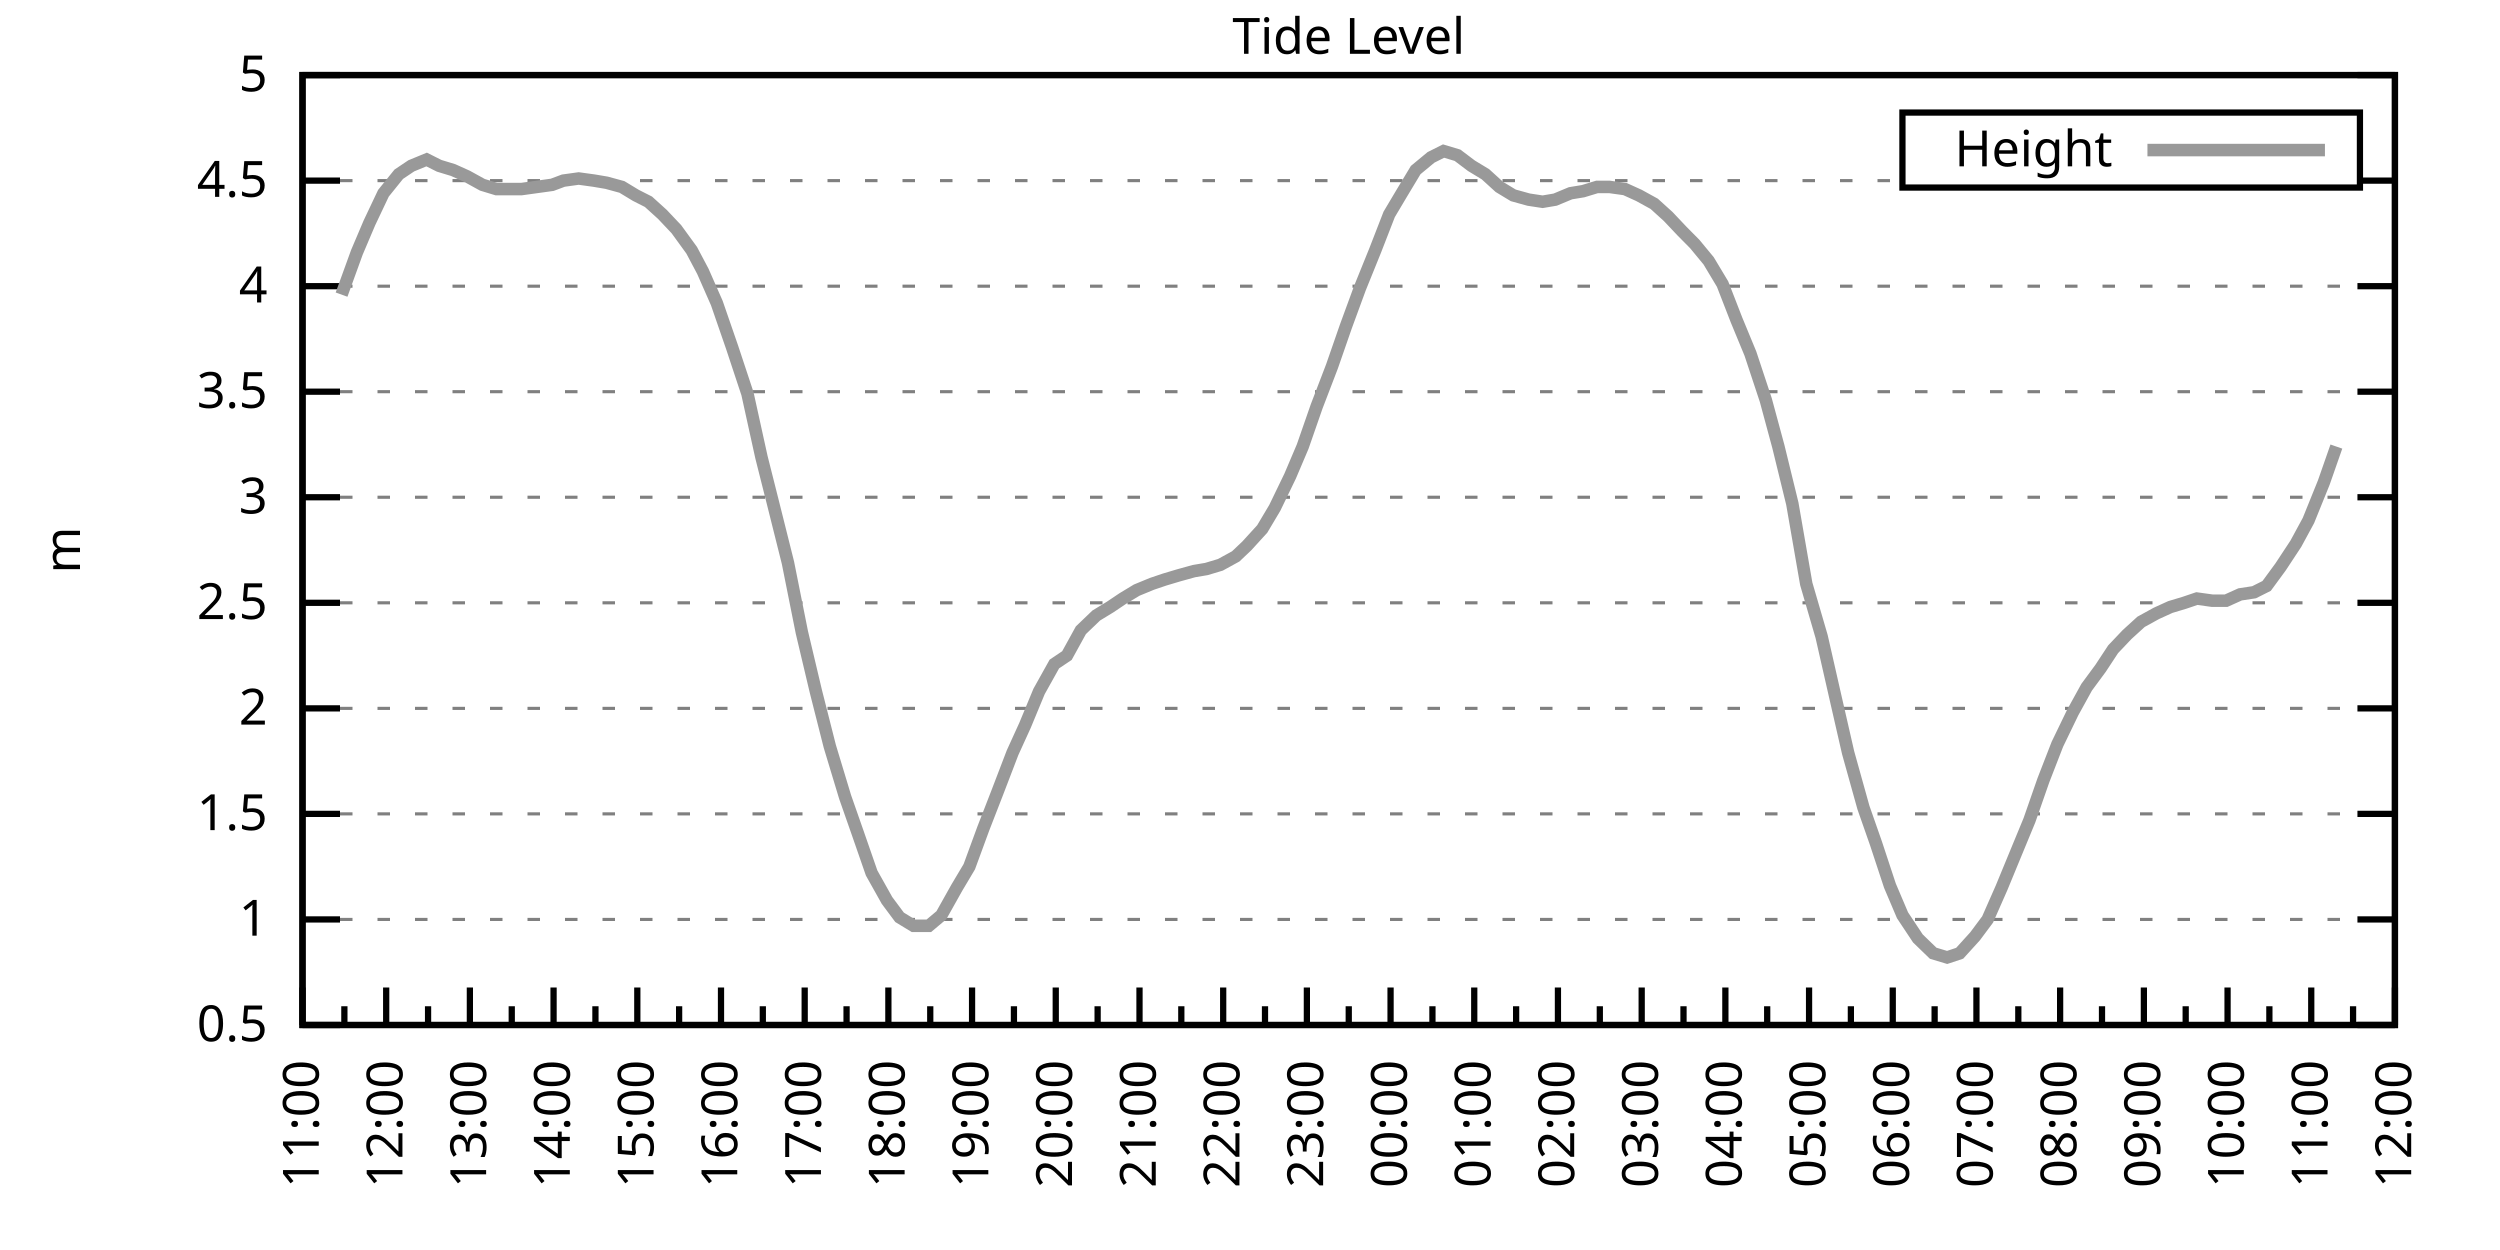
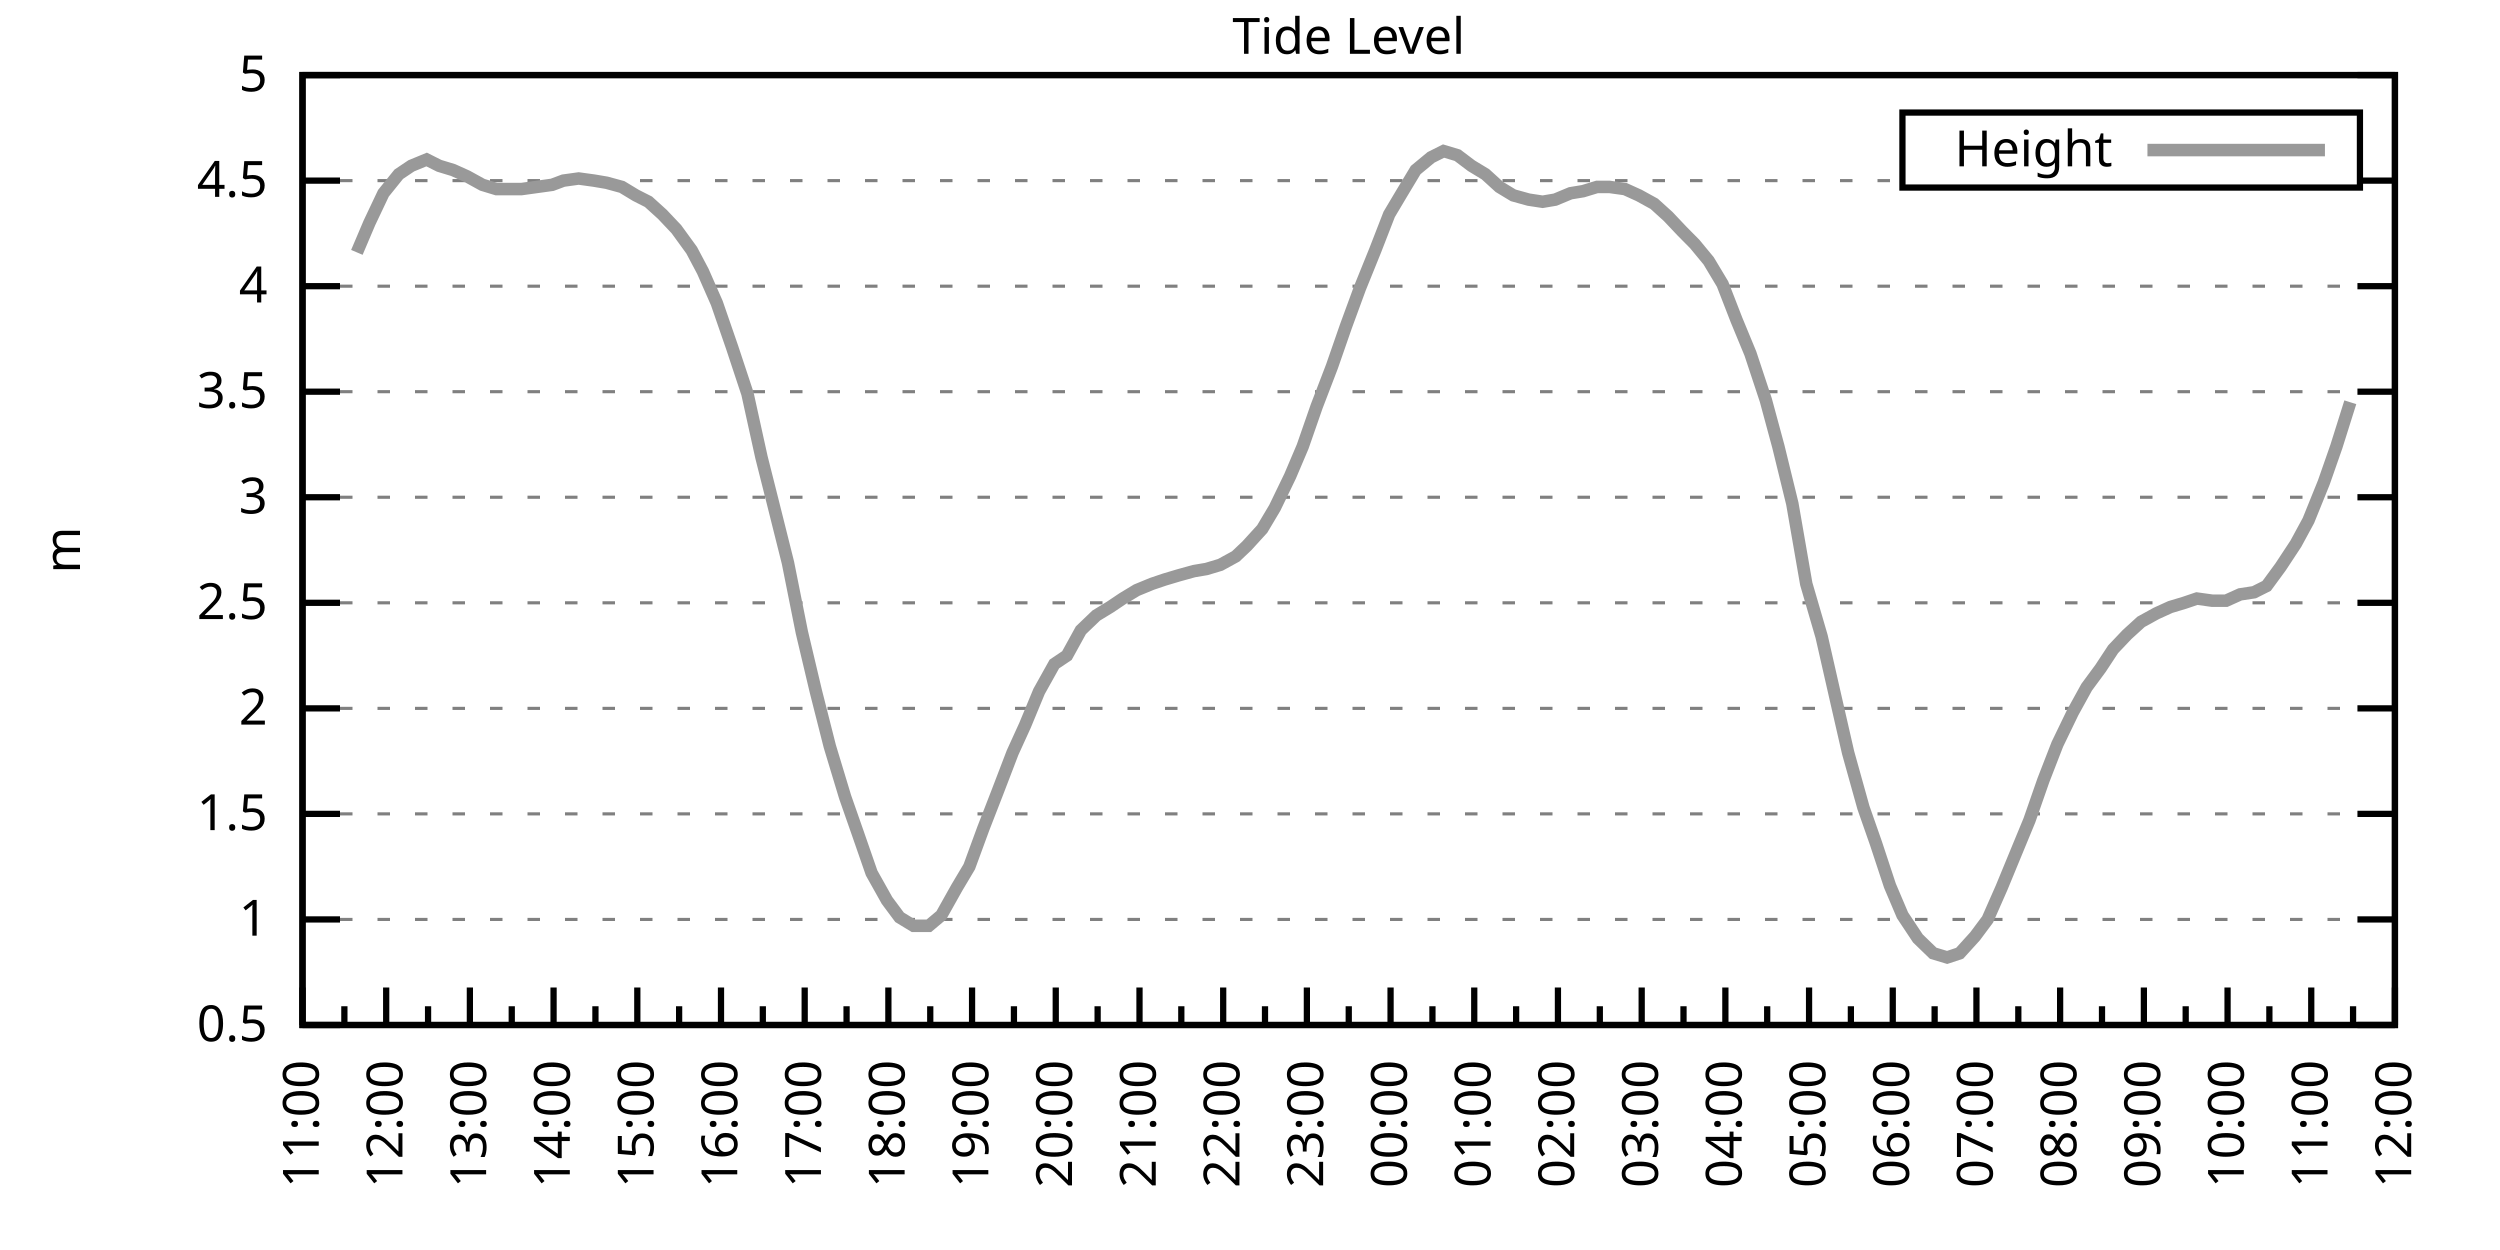
<svg xmlns="http://www.w3.org/2000/svg" xmlns:xlink="http://www.w3.org/1999/xlink" width="400" height="200" viewBox="0 0 400 200">
  <g id="gnuplot_canvas">
    <rect x="0" y="0" width="400" height="200" fill="none" />
    <defs>
      <circle id="gpDot" r="0.5" stroke-width="0.5" stroke="currentColor" />
      <path id="gpPt0" stroke-width="0.333" stroke="currentColor" d="M-1,0 h2 M0,-1 v2" />
      <path id="gpPt1" stroke-width="0.333" stroke="currentColor" d="M-1,-1 L1,1 M1,-1 L-1,1" />
      <path id="gpPt2" stroke-width="0.333" stroke="currentColor" d="M-1,0 L1,0 M0,-1 L0,1 M-1,-1 L1,1 M-1,1 L1,-1" />
      <rect id="gpPt3" stroke-width="0.333" stroke="currentColor" x="-1" y="-1" width="2" height="2" />
      <rect id="gpPt4" stroke-width="0.333" stroke="currentColor" fill="currentColor" x="-1" y="-1" width="2" height="2" />
      <circle id="gpPt5" stroke-width="0.333" stroke="currentColor" cx="0" cy="0" r="1" />
      <use xlink:href="#gpPt5" id="gpPt6" fill="currentColor" stroke="none" />
      <path id="gpPt7" stroke-width="0.333" stroke="currentColor" d="M0,-1.33 L-1.33,0.67 L1.33,0.67 z" />
      <use xlink:href="#gpPt7" id="gpPt8" fill="currentColor" stroke="none" />
      <use xlink:href="#gpPt7" id="gpPt9" stroke="currentColor" transform="rotate(180)" />
      <use xlink:href="#gpPt9" id="gpPt10" fill="currentColor" stroke="none" />
      <use xlink:href="#gpPt3" id="gpPt11" stroke="currentColor" transform="rotate(45)" />
      <use xlink:href="#gpPt11" id="gpPt12" fill="currentColor" stroke="none" />
      <path id="gpPt13" stroke-width="0.333" stroke="currentColor" d="M0,1.330 L1.265,0.411 L0.782,-1.067 L-0.782,-1.076 L-1.265,0.411 z" />
      <use xlink:href="#gpPt13" id="gpPt14" fill="currentColor" stroke="none" />
      <filter id="textbox" filterUnits="objectBoundingBox" x="0" y="0" height="1" width="1">
        <feFlood flood-color="white" flood-opacity="1" result="bgnd" />
        <feComposite in="SourceGraphic" in2="bgnd" operator="atop" />
      </filter>
      <filter id="greybox" filterUnits="objectBoundingBox" x="0" y="0" height="1" width="1">
        <feFlood flood-color="lightgrey" flood-opacity="1" result="grey" />
        <feComposite in="SourceGraphic" in2="grey" operator="atop" />
      </filter>
    </defs>
    <g fill="none" color="white" stroke="currentColor" stroke-width="1.00" stroke-linecap="butt" stroke-linejoin="miter">
</g>
    <g fill="none" color="black" stroke="currentColor" stroke-width="1.00" stroke-linecap="butt" stroke-linejoin="miter">
      <g stroke="none" shape-rendering="crispEdges">
        <polygon fill="rgb(255, 255, 255)" points="48.40,164.00 383.18,164.00 383.18,12.02 48.40,12.02 " />
      </g>
    </g>
    <g fill="none" color="black" stroke="currentColor" stroke-width="1.00" stroke-linecap="butt" stroke-linejoin="miter">
</g>
    <g fill="none" color="black" stroke="black" stroke-width="0.50" stroke-linecap="butt" stroke-linejoin="miter">
</g>
    <g fill="none" color="gray" stroke="currentColor" stroke-width="0.50" stroke-linecap="butt" stroke-linejoin="miter">
      <path stroke="gray" stroke-dasharray="2,4" class="gridline" d="M48.40,164.00 L383.19,164.00  " />
    </g>
    <g fill="none" color="gray" stroke="gray" stroke-width="1.00" stroke-linecap="butt" stroke-linejoin="miter">
</g>
    <g fill="none" color="black" stroke="currentColor" stroke-width="1.00" stroke-linecap="butt" stroke-linejoin="miter">
      <path stroke="black" d="M48.40,164.00 L54.40,164.00 M383.19,164.00 L377.19,164.00  " />
      <g transform="translate(42.80,166.60)" stroke="none" fill="black" font-family="Sans" font-size="8.00" text-anchor="end">
        <text>
          <tspan font-family="Sans"> 0.5</tspan>
        </text>
      </g>
    </g>
    <g fill="none" color="black" stroke="currentColor" stroke-width="1.00" stroke-linecap="butt" stroke-linejoin="miter">
</g>
    <g fill="none" color="black" stroke="black" stroke-width="0.50" stroke-linecap="butt" stroke-linejoin="miter">
</g>
    <g fill="none" color="gray" stroke="currentColor" stroke-width="0.50" stroke-linecap="butt" stroke-linejoin="miter">
      <path stroke="gray" stroke-dasharray="2,4" class="gridline" d="M48.40,147.11 L383.19,147.11  " />
    </g>
    <g fill="none" color="gray" stroke="gray" stroke-width="1.00" stroke-linecap="butt" stroke-linejoin="miter">
</g>
    <g fill="none" color="black" stroke="currentColor" stroke-width="1.00" stroke-linecap="butt" stroke-linejoin="miter">
      <path stroke="black" d="M48.40,147.11 L54.40,147.11 M383.19,147.11 L377.19,147.11  " />
      <g transform="translate(42.80,149.71)" stroke="none" fill="black" font-family="Sans" font-size="8.00" text-anchor="end">
        <text>
          <tspan font-family="Sans"> 1</tspan>
        </text>
      </g>
    </g>
    <g fill="none" color="black" stroke="currentColor" stroke-width="1.00" stroke-linecap="butt" stroke-linejoin="miter">
</g>
    <g fill="none" color="black" stroke="black" stroke-width="0.50" stroke-linecap="butt" stroke-linejoin="miter">
</g>
    <g fill="none" color="gray" stroke="currentColor" stroke-width="0.50" stroke-linecap="butt" stroke-linejoin="miter">
      <path stroke="gray" stroke-dasharray="2,4" class="gridline" d="M48.40,130.22 L383.19,130.22  " />
    </g>
    <g fill="none" color="gray" stroke="gray" stroke-width="1.00" stroke-linecap="butt" stroke-linejoin="miter">
</g>
    <g fill="none" color="black" stroke="currentColor" stroke-width="1.00" stroke-linecap="butt" stroke-linejoin="miter">
      <path stroke="black" d="M48.40,130.22 L54.40,130.22 M383.19,130.22 L377.19,130.22  " />
      <g transform="translate(42.80,132.82)" stroke="none" fill="black" font-family="Sans" font-size="8.00" text-anchor="end">
        <text>
          <tspan font-family="Sans"> 1.5</tspan>
        </text>
      </g>
    </g>
    <g fill="none" color="black" stroke="currentColor" stroke-width="1.00" stroke-linecap="butt" stroke-linejoin="miter">
</g>
    <g fill="none" color="black" stroke="black" stroke-width="0.50" stroke-linecap="butt" stroke-linejoin="miter">
</g>
    <g fill="none" color="gray" stroke="currentColor" stroke-width="0.50" stroke-linecap="butt" stroke-linejoin="miter">
      <path stroke="gray" stroke-dasharray="2,4" class="gridline" d="M48.40,113.34 L383.19,113.34  " />
    </g>
    <g fill="none" color="gray" stroke="gray" stroke-width="1.00" stroke-linecap="butt" stroke-linejoin="miter">
</g>
    <g fill="none" color="black" stroke="currentColor" stroke-width="1.00" stroke-linecap="butt" stroke-linejoin="miter">
      <path stroke="black" d="M48.40,113.34 L54.40,113.34 M383.19,113.34 L377.19,113.34  " />
      <g transform="translate(42.80,115.94)" stroke="none" fill="black" font-family="Sans" font-size="8.00" text-anchor="end">
        <text>
          <tspan font-family="Sans"> 2</tspan>
        </text>
      </g>
    </g>
    <g fill="none" color="black" stroke="currentColor" stroke-width="1.00" stroke-linecap="butt" stroke-linejoin="miter">
</g>
    <g fill="none" color="black" stroke="black" stroke-width="0.50" stroke-linecap="butt" stroke-linejoin="miter">
</g>
    <g fill="none" color="gray" stroke="currentColor" stroke-width="0.50" stroke-linecap="butt" stroke-linejoin="miter">
      <path stroke="gray" stroke-dasharray="2,4" class="gridline" d="M48.40,96.45 L383.19,96.45  " />
    </g>
    <g fill="none" color="gray" stroke="gray" stroke-width="1.00" stroke-linecap="butt" stroke-linejoin="miter">
</g>
    <g fill="none" color="black" stroke="currentColor" stroke-width="1.00" stroke-linecap="butt" stroke-linejoin="miter">
      <path stroke="black" d="M48.40,96.45 L54.40,96.45 M383.19,96.45 L377.19,96.45  " />
      <g transform="translate(42.80,99.05)" stroke="none" fill="black" font-family="Sans" font-size="8.00" text-anchor="end">
        <text>
          <tspan font-family="Sans"> 2.5</tspan>
        </text>
      </g>
    </g>
    <g fill="none" color="black" stroke="currentColor" stroke-width="1.00" stroke-linecap="butt" stroke-linejoin="miter">
</g>
    <g fill="none" color="black" stroke="black" stroke-width="0.50" stroke-linecap="butt" stroke-linejoin="miter">
</g>
    <g fill="none" color="gray" stroke="currentColor" stroke-width="0.50" stroke-linecap="butt" stroke-linejoin="miter">
      <path stroke="gray" stroke-dasharray="2,4" class="gridline" d="M48.40,79.56 L383.19,79.56  " />
    </g>
    <g fill="none" color="gray" stroke="gray" stroke-width="1.00" stroke-linecap="butt" stroke-linejoin="miter">
</g>
    <g fill="none" color="black" stroke="currentColor" stroke-width="1.00" stroke-linecap="butt" stroke-linejoin="miter">
      <path stroke="black" d="M48.40,79.56 L54.40,79.56 M383.19,79.56 L377.19,79.56  " />
      <g transform="translate(42.80,82.16)" stroke="none" fill="black" font-family="Sans" font-size="8.00" text-anchor="end">
        <text>
          <tspan font-family="Sans"> 3</tspan>
        </text>
      </g>
    </g>
    <g fill="none" color="black" stroke="currentColor" stroke-width="1.00" stroke-linecap="butt" stroke-linejoin="miter">
</g>
    <g fill="none" color="black" stroke="black" stroke-width="0.50" stroke-linecap="butt" stroke-linejoin="miter">
</g>
    <g fill="none" color="gray" stroke="currentColor" stroke-width="0.50" stroke-linecap="butt" stroke-linejoin="miter">
      <path stroke="gray" stroke-dasharray="2,4" class="gridline" d="M48.40,62.67 L383.19,62.67  " />
    </g>
    <g fill="none" color="gray" stroke="gray" stroke-width="1.00" stroke-linecap="butt" stroke-linejoin="miter">
</g>
    <g fill="none" color="black" stroke="currentColor" stroke-width="1.00" stroke-linecap="butt" stroke-linejoin="miter">
      <path stroke="black" d="M48.40,62.67 L54.40,62.67 M383.19,62.67 L377.19,62.67  " />
      <g transform="translate(42.80,65.27)" stroke="none" fill="black" font-family="Sans" font-size="8.00" text-anchor="end">
        <text>
          <tspan font-family="Sans"> 3.5</tspan>
        </text>
      </g>
    </g>
    <g fill="none" color="black" stroke="currentColor" stroke-width="1.00" stroke-linecap="butt" stroke-linejoin="miter">
</g>
    <g fill="none" color="black" stroke="black" stroke-width="0.50" stroke-linecap="butt" stroke-linejoin="miter">
</g>
    <g fill="none" color="gray" stroke="currentColor" stroke-width="0.50" stroke-linecap="butt" stroke-linejoin="miter">
      <path stroke="gray" stroke-dasharray="2,4" class="gridline" d="M48.40,45.79 L383.19,45.79  " />
    </g>
    <g fill="none" color="gray" stroke="gray" stroke-width="1.00" stroke-linecap="butt" stroke-linejoin="miter">
</g>
    <g fill="none" color="black" stroke="currentColor" stroke-width="1.00" stroke-linecap="butt" stroke-linejoin="miter">
      <path stroke="black" d="M48.40,45.79 L54.40,45.79 M383.19,45.79 L377.19,45.79  " />
      <g transform="translate(42.80,48.39)" stroke="none" fill="black" font-family="Sans" font-size="8.00" text-anchor="end">
        <text>
          <tspan font-family="Sans"> 4</tspan>
        </text>
      </g>
    </g>
    <g fill="none" color="black" stroke="currentColor" stroke-width="1.00" stroke-linecap="butt" stroke-linejoin="miter">
</g>
    <g fill="none" color="black" stroke="black" stroke-width="0.50" stroke-linecap="butt" stroke-linejoin="miter">
</g>
    <g fill="none" color="gray" stroke="currentColor" stroke-width="0.50" stroke-linecap="butt" stroke-linejoin="miter">
      <path stroke="gray" stroke-dasharray="2,4" class="gridline" d="M48.40,28.90 L304.39,28.90 M377.59,28.90 L383.19,28.90  " />
    </g>
    <g fill="none" color="gray" stroke="gray" stroke-width="1.00" stroke-linecap="butt" stroke-linejoin="miter">
</g>
    <g fill="none" color="black" stroke="currentColor" stroke-width="1.00" stroke-linecap="butt" stroke-linejoin="miter">
      <path stroke="black" d="M48.40,28.90 L54.40,28.90 M383.19,28.90 L377.19,28.90  " />
      <g transform="translate(42.80,31.50)" stroke="none" fill="black" font-family="Sans" font-size="8.00" text-anchor="end">
        <text>
          <tspan font-family="Sans"> 4.5</tspan>
        </text>
      </g>
    </g>
    <g fill="none" color="black" stroke="currentColor" stroke-width="1.00" stroke-linecap="butt" stroke-linejoin="miter">
</g>
    <g fill="none" color="black" stroke="black" stroke-width="0.50" stroke-linecap="butt" stroke-linejoin="miter">
</g>
    <g fill="none" color="gray" stroke="currentColor" stroke-width="0.50" stroke-linecap="butt" stroke-linejoin="miter">
      <path stroke="gray" stroke-dasharray="2,4" class="gridline" d="M48.40,12.01 L383.19,12.01  " />
    </g>
    <g fill="none" color="gray" stroke="gray" stroke-width="1.00" stroke-linecap="butt" stroke-linejoin="miter">
</g>
    <g fill="none" color="black" stroke="currentColor" stroke-width="1.00" stroke-linecap="butt" stroke-linejoin="miter">
      <path stroke="black" d="M48.40,12.01 L54.40,12.01 M383.19,12.01 L377.19,12.01  " />
      <g transform="translate(42.80,14.61)" stroke="none" fill="black" font-family="Sans" font-size="8.00" text-anchor="end">
        <text>
          <tspan font-family="Sans"> 5</tspan>
        </text>
      </g>
    </g>
    <g fill="none" color="black" stroke="currentColor" stroke-width="1.00" stroke-linecap="butt" stroke-linejoin="miter">
      <path stroke="black" d="M48.40,164.00 L48.40,158.00  " />
      <g transform="translate(51.00,169.60) rotate(270)" stroke="none" fill="black" font-family="Sans" font-size="8.00" text-anchor="end">
        <text>
          <tspan font-family="Sans">11:00</tspan>
        </text>
      </g>
    </g>
    <g fill="none" color="black" stroke="currentColor" stroke-width="1.00" stroke-linecap="butt" stroke-linejoin="miter">
      <path stroke="black" d="M55.10,164.00 L55.10,161.00 M61.79,164.00 L61.79,158.00  " />
      <g transform="translate(64.39,169.60) rotate(270)" stroke="none" fill="black" font-family="Sans" font-size="8.00" text-anchor="end">
        <text>
          <tspan font-family="Sans">12:00</tspan>
        </text>
      </g>
    </g>
    <g fill="none" color="black" stroke="currentColor" stroke-width="1.00" stroke-linecap="butt" stroke-linejoin="miter">
      <path stroke="black" d="M68.49,164.00 L68.49,161.00 M75.18,164.00 L75.18,158.00  " />
      <g transform="translate(77.78,169.60) rotate(270)" stroke="none" fill="black" font-family="Sans" font-size="8.00" text-anchor="end">
        <text>
          <tspan font-family="Sans">13:00</tspan>
        </text>
      </g>
    </g>
    <g fill="none" color="black" stroke="currentColor" stroke-width="1.00" stroke-linecap="butt" stroke-linejoin="miter">
      <path stroke="black" d="M81.88,164.00 L81.88,161.00 M88.57,164.00 L88.57,158.00  " />
      <g transform="translate(91.17,169.60) rotate(270)" stroke="none" fill="black" font-family="Sans" font-size="8.00" text-anchor="end">
        <text>
          <tspan font-family="Sans">14:00</tspan>
        </text>
      </g>
    </g>
    <g fill="none" color="black" stroke="currentColor" stroke-width="1.00" stroke-linecap="butt" stroke-linejoin="miter">
      <path stroke="black" d="M95.27,164.00 L95.27,161.00 M101.97,164.00 L101.97,158.00  " />
      <g transform="translate(104.57,169.60) rotate(270)" stroke="none" fill="black" font-family="Sans" font-size="8.00" text-anchor="end">
        <text>
          <tspan font-family="Sans">15:00</tspan>
        </text>
      </g>
    </g>
    <g fill="none" color="black" stroke="currentColor" stroke-width="1.00" stroke-linecap="butt" stroke-linejoin="miter">
      <path stroke="black" d="M108.66,164.00 L108.66,161.00 M115.36,164.00 L115.36,158.00  " />
      <g transform="translate(117.96,169.60) rotate(270)" stroke="none" fill="black" font-family="Sans" font-size="8.00" text-anchor="end">
        <text>
          <tspan font-family="Sans">16:00</tspan>
        </text>
      </g>
    </g>
    <g fill="none" color="black" stroke="currentColor" stroke-width="1.00" stroke-linecap="butt" stroke-linejoin="miter">
      <path stroke="black" d="M122.05,164.00 L122.05,161.00 M128.75,164.00 L128.75,158.00  " />
      <g transform="translate(131.35,169.60) rotate(270)" stroke="none" fill="black" font-family="Sans" font-size="8.00" text-anchor="end">
        <text>
          <tspan font-family="Sans">17:00</tspan>
        </text>
      </g>
    </g>
    <g fill="none" color="black" stroke="currentColor" stroke-width="1.00" stroke-linecap="butt" stroke-linejoin="miter">
      <path stroke="black" d="M135.45,164.00 L135.45,161.00 M142.14,164.00 L142.14,158.00  " />
      <g transform="translate(144.74,169.60) rotate(270)" stroke="none" fill="black" font-family="Sans" font-size="8.00" text-anchor="end">
        <text>
          <tspan font-family="Sans">18:00</tspan>
        </text>
      </g>
    </g>
    <g fill="none" color="black" stroke="currentColor" stroke-width="1.00" stroke-linecap="butt" stroke-linejoin="miter">
      <path stroke="black" d="M148.84,164.00 L148.84,161.00 M155.53,164.00 L155.53,158.00  " />
      <g transform="translate(158.13,169.60) rotate(270)" stroke="none" fill="black" font-family="Sans" font-size="8.00" text-anchor="end">
        <text>
          <tspan font-family="Sans">19:00</tspan>
        </text>
      </g>
    </g>
    <g fill="none" color="black" stroke="currentColor" stroke-width="1.00" stroke-linecap="butt" stroke-linejoin="miter">
      <path stroke="black" d="M162.23,164.00 L162.23,161.00 M168.92,164.00 L168.92,158.00  " />
      <g transform="translate(171.52,169.60) rotate(270)" stroke="none" fill="black" font-family="Sans" font-size="8.00" text-anchor="end">
        <text>
          <tspan font-family="Sans">20:00</tspan>
        </text>
      </g>
    </g>
    <g fill="none" color="black" stroke="currentColor" stroke-width="1.00" stroke-linecap="butt" stroke-linejoin="miter">
      <path stroke="black" d="M175.62,164.00 L175.62,161.00 M182.32,164.00 L182.32,158.00  " />
      <g transform="translate(184.92,169.60) rotate(270)" stroke="none" fill="black" font-family="Sans" font-size="8.00" text-anchor="end">
        <text>
          <tspan font-family="Sans">21:00</tspan>
        </text>
      </g>
    </g>
    <g fill="none" color="black" stroke="currentColor" stroke-width="1.00" stroke-linecap="butt" stroke-linejoin="miter">
      <path stroke="black" d="M189.01,164.00 L189.01,161.00 M195.71,164.00 L195.71,158.00  " />
      <g transform="translate(198.31,169.60) rotate(270)" stroke="none" fill="black" font-family="Sans" font-size="8.00" text-anchor="end">
        <text>
          <tspan font-family="Sans">22:00</tspan>
        </text>
      </g>
    </g>
    <g fill="none" color="black" stroke="currentColor" stroke-width="1.00" stroke-linecap="butt" stroke-linejoin="miter">
      <path stroke="black" d="M202.40,164.00 L202.40,161.00 M209.10,164.00 L209.10,158.00  " />
      <g transform="translate(211.70,169.60) rotate(270)" stroke="none" fill="black" font-family="Sans" font-size="8.00" text-anchor="end">
        <text>
          <tspan font-family="Sans">23:00</tspan>
        </text>
      </g>
    </g>
    <g fill="none" color="black" stroke="currentColor" stroke-width="1.00" stroke-linecap="butt" stroke-linejoin="miter">
      <path stroke="black" d="M215.80,164.00 L215.80,161.00 M222.49,164.00 L222.49,158.00  " />
      <g transform="translate(225.09,169.60) rotate(270)" stroke="none" fill="black" font-family="Sans" font-size="8.00" text-anchor="end">
        <text>
          <tspan font-family="Sans">00:00</tspan>
        </text>
      </g>
    </g>
    <g fill="none" color="black" stroke="currentColor" stroke-width="1.00" stroke-linecap="butt" stroke-linejoin="miter">
      <path stroke="black" d="M229.19,164.00 L229.19,161.00 M235.88,164.00 L235.88,158.00  " />
      <g transform="translate(238.48,169.60) rotate(270)" stroke="none" fill="black" font-family="Sans" font-size="8.00" text-anchor="end">
        <text>
          <tspan font-family="Sans">01:00</tspan>
        </text>
      </g>
    </g>
    <g fill="none" color="black" stroke="currentColor" stroke-width="1.00" stroke-linecap="butt" stroke-linejoin="miter">
      <path stroke="black" d="M242.58,164.00 L242.58,161.00 M249.27,164.00 L249.27,158.00  " />
      <g transform="translate(251.87,169.60) rotate(270)" stroke="none" fill="black" font-family="Sans" font-size="8.00" text-anchor="end">
        <text>
          <tspan font-family="Sans">02:00</tspan>
        </text>
      </g>
    </g>
    <g fill="none" color="black" stroke="currentColor" stroke-width="1.00" stroke-linecap="butt" stroke-linejoin="miter">
      <path stroke="black" d="M255.97,164.00 L255.97,161.00 M262.67,164.00 L262.67,158.00  " />
      <g transform="translate(265.27,169.60) rotate(270)" stroke="none" fill="black" font-family="Sans" font-size="8.00" text-anchor="end">
        <text>
          <tspan font-family="Sans">03:00</tspan>
        </text>
      </g>
    </g>
    <g fill="none" color="black" stroke="currentColor" stroke-width="1.00" stroke-linecap="butt" stroke-linejoin="miter">
      <path stroke="black" d="M269.36,164.00 L269.36,161.00 M276.06,164.00 L276.06,158.00  " />
      <g transform="translate(278.66,169.60) rotate(270)" stroke="none" fill="black" font-family="Sans" font-size="8.00" text-anchor="end">
        <text>
          <tspan font-family="Sans">04:00</tspan>
        </text>
      </g>
    </g>
    <g fill="none" color="black" stroke="currentColor" stroke-width="1.00" stroke-linecap="butt" stroke-linejoin="miter">
      <path stroke="black" d="M282.75,164.00 L282.75,161.00 M289.45,164.00 L289.45,158.00  " />
      <g transform="translate(292.05,169.60) rotate(270)" stroke="none" fill="black" font-family="Sans" font-size="8.00" text-anchor="end">
        <text>
          <tspan font-family="Sans">05:00</tspan>
        </text>
      </g>
    </g>
    <g fill="none" color="black" stroke="currentColor" stroke-width="1.00" stroke-linecap="butt" stroke-linejoin="miter">
      <path stroke="black" d="M296.14,164.00 L296.14,161.00 M302.84,164.00 L302.84,158.00  " />
      <g transform="translate(305.44,169.60) rotate(270)" stroke="none" fill="black" font-family="Sans" font-size="8.00" text-anchor="end">
        <text>
          <tspan font-family="Sans">06:00</tspan>
        </text>
      </g>
    </g>
    <g fill="none" color="black" stroke="currentColor" stroke-width="1.00" stroke-linecap="butt" stroke-linejoin="miter">
      <path stroke="black" d="M309.54,164.00 L309.54,161.00 M316.23,164.00 L316.23,158.00  " />
      <g transform="translate(318.83,169.60) rotate(270)" stroke="none" fill="black" font-family="Sans" font-size="8.00" text-anchor="end">
        <text>
          <tspan font-family="Sans">07:00</tspan>
        </text>
      </g>
    </g>
    <g fill="none" color="black" stroke="currentColor" stroke-width="1.00" stroke-linecap="butt" stroke-linejoin="miter">
      <path stroke="black" d="M322.93,164.00 L322.93,161.00 M329.62,164.00 L329.62,158.00  " />
      <g transform="translate(332.22,169.60) rotate(270)" stroke="none" fill="black" font-family="Sans" font-size="8.00" text-anchor="end">
        <text>
          <tspan font-family="Sans">08:00</tspan>
        </text>
      </g>
    </g>
    <g fill="none" color="black" stroke="currentColor" stroke-width="1.00" stroke-linecap="butt" stroke-linejoin="miter">
      <path stroke="black" d="M336.32,164.00 L336.32,161.00 M343.02,164.00 L343.02,158.00  " />
      <g transform="translate(345.62,169.60) rotate(270)" stroke="none" fill="black" font-family="Sans" font-size="8.00" text-anchor="end">
        <text>
          <tspan font-family="Sans">09:00</tspan>
        </text>
      </g>
    </g>
    <g fill="none" color="black" stroke="currentColor" stroke-width="1.00" stroke-linecap="butt" stroke-linejoin="miter">
      <path stroke="black" d="M349.71,164.00 L349.71,161.00 M356.41,164.00 L356.41,158.00  " />
      <g transform="translate(359.01,169.60) rotate(270)" stroke="none" fill="black" font-family="Sans" font-size="8.00" text-anchor="end">
        <text>
          <tspan font-family="Sans">10:00</tspan>
        </text>
      </g>
    </g>
    <g fill="none" color="black" stroke="currentColor" stroke-width="1.00" stroke-linecap="butt" stroke-linejoin="miter">
      <path stroke="black" d="M363.10,164.00 L363.10,161.00 M369.80,164.00 L369.80,158.00  " />
      <g transform="translate(372.40,169.60) rotate(270)" stroke="none" fill="black" font-family="Sans" font-size="8.00" text-anchor="end">
        <text>
          <tspan font-family="Sans">11:00</tspan>
        </text>
      </g>
    </g>
    <g fill="none" color="black" stroke="currentColor" stroke-width="1.00" stroke-linecap="butt" stroke-linejoin="miter">
      <path stroke="black" d="M376.49,164.00 L376.49,161.00 M383.19,164.00 L383.19,158.00  " />
      <g transform="translate(385.79,169.60) rotate(270)" stroke="none" fill="black" font-family="Sans" font-size="8.00" text-anchor="end">
        <text>
          <tspan font-family="Sans">12:00</tspan>
        </text>
      </g>
    </g>
    <g fill="none" color="black" stroke="currentColor" stroke-width="1.00" stroke-linecap="butt" stroke-linejoin="miter">
</g>
    <g fill="none" color="black" stroke="currentColor" stroke-width="1.00" stroke-linecap="butt" stroke-linejoin="miter">
      <path stroke="black" d="M48.40,12.01 L48.40,164.00 L383.19,164.00 L383.19,12.01 L48.40,12.01 Z  " />
    </g>
    <g fill="none" color="black" stroke="currentColor" stroke-width="1.00" stroke-linecap="butt" stroke-linejoin="miter">
      <g transform="translate(12.80,88.01) rotate(270)" stroke="none" fill="black" font-family="Sans" font-size="8.00" text-anchor="middle">
        <text>
          <tspan font-family="Sans">m</tspan>
        </text>
      </g>
    </g>
    <g fill="none" color="black" stroke="currentColor" stroke-width="1.00" stroke-linecap="butt" stroke-linejoin="miter">
</g>
    <g fill="none" color="black" stroke="currentColor" stroke-width="1.00" stroke-linecap="butt" stroke-linejoin="miter">
      <path stroke="black" d="M304.39,30.01 L304.39,18.01 L377.59,18.01 L377.59,30.01 L304.39,30.01 Z  " />
    </g>
    <g id="Tide_level_plot_1">
      <g fill="none" color="white" stroke="black" stroke-width="2.00" stroke-linecap="butt" stroke-linejoin="miter">
</g>
      <g fill="none" color="black" stroke="currentColor" stroke-width="2.00" stroke-linecap="butt" stroke-linejoin="miter">
        <g transform="translate(337.99,26.61)" stroke="none" fill="black" font-family="Sans" font-size="8.00" text-anchor="end">
          <text>
            <tspan font-family="Sans">Height</tspan>
          </text>
        </g>
      </g>
      <g fill="none" color="black" stroke="currentColor" stroke-width="2.00" stroke-linecap="butt" stroke-linejoin="miter">
-         <path stroke="rgb(153, 153, 153)" d="M343.59,24.01 L371.99,24.01 M54.65,47.14 L57.10,40.38 L59.11,35.65 L61.35,30.92 L63.80,27.88 L65.81,26.53   L68.26,25.52 L70.27,26.53 L72.50,27.21 L74.74,28.22 L77.19,29.57 L79.42,30.25 L81.43,30.25 L83.44,30.25   L85.90,29.91 L88.35,29.57 L90.14,28.90 L92.59,28.56 L95.05,28.90 L97.06,29.24 L99.51,29.91 L101.74,31.26   L103.75,32.28 L105.98,34.30 L108.22,36.67 L110.67,40.04 L112.46,43.42 L114.69,48.49 L117.14,55.58 L119.60,63.01   L121.83,73.14 L123.62,80.24 L126.07,90.03 L128.30,101.18 L130.54,110.63 L132.77,119.42 L135.22,127.52 L137.23,133.26   L139.46,139.68 L141.92,144.07 L143.93,146.77 L146.16,148.13 L148.61,148.13 L150.62,146.44 L153.08,142.05 L155.09,138.67   L157.32,132.59 L159.55,126.85 L162.01,120.43 L164.01,116.04 L166.25,110.63 L168.70,106.24 L170.71,104.89 L172.94,100.84   L175.40,98.48 L177.63,97.12 L179.64,95.77 L181.87,94.42 L184.32,93.41 L186.33,92.73 L188.57,92.06 L191.02,91.38   L193.03,91.04 L195.26,90.37 L197.72,89.02 L199.50,87.33 L201.96,84.63 L203.97,81.25 L206.42,76.18 L208.43,71.45   L210.66,65.04 L213.12,58.62 L215.35,52.20 L217.58,46.12 L220.04,40.04 L222.27,34.30 L224.28,30.92 L226.51,27.21   L228.96,25.18 L230.97,24.17 L233.20,24.84 L235.44,26.53 L237.67,27.88 L239.90,29.91 L242.13,31.26 L244.59,31.94   L246.82,32.28 L248.83,31.94 L251.28,30.92 L253.29,30.59 L255.52,29.91 L257.53,29.91 L259.99,30.25 L262.22,31.26   L264.67,32.61 L266.91,34.64 L269.14,37.00 L271.15,39.03 L273.38,41.73 L275.61,45.45 L277.84,51.19 L280.07,56.59   L282.53,64.02 L284.54,71.45 L286.77,80.57 L289.00,93.41 L291.46,101.85 L293.69,111.65 L295.70,120.43 L298.15,129.21   L300.16,134.95 L302.39,141.71 L304.40,146.44 L306.86,150.15 L309.31,152.52 L311.54,153.19 L313.55,152.52 L316.01,149.81   L318.02,147.11 L320.25,142.05 L322.48,136.64 L324.71,131.24 L326.95,124.82 L329.18,119.08 L331.63,114.01 L333.86,109.96   L336.10,106.92 L338.10,103.88 L340.34,101.52 L342.57,99.49 L345.02,98.14 L347.26,97.12 L349.49,96.45 L351.50,95.77   L353.95,96.11 L356.18,96.11 L358.42,95.10 L360.65,94.76 L362.66,93.75 L364.89,90.71 L367.34,86.99 L369.35,83.28   L371.81,77.20 L373.82,71.45  " />
+         <path stroke="rgb(153, 153, 153)" d="M343.59,24.01 L371.99,24.01 M57.10,40.38 L59.11,35.65 L61.35,30.92 L63.80,27.88 L65.81,26.53 L68.26,25.52   L70.27,26.53 L72.50,27.21 L74.74,28.22 L77.19,29.57 L79.42,30.25 L81.43,30.25 L83.44,30.25 L85.90,29.91   L88.35,29.57 L90.14,28.90 L92.59,28.56 L95.05,28.90 L97.06,29.24 L99.51,29.91 L101.74,31.26 L103.75,32.28   L105.98,34.30 L108.22,36.67 L110.67,40.04 L112.46,43.42 L114.69,48.49 L117.14,55.58 L119.60,63.01 L121.83,73.14   L123.62,80.24 L126.07,90.03 L128.30,101.18 L130.54,110.63 L132.77,119.42 L135.22,127.52 L137.23,133.26 L139.46,139.68   L141.92,144.07 L143.93,146.77 L146.16,148.13 L148.61,148.13 L150.62,146.44 L153.08,142.05 L155.09,138.67 L157.32,132.59   L159.55,126.85 L162.01,120.43 L164.01,116.04 L166.25,110.63 L168.70,106.24 L170.71,104.89 L172.94,100.84 L175.40,98.48   L177.63,97.12 L179.64,95.77 L181.87,94.42 L184.32,93.41 L186.33,92.73 L188.57,92.06 L191.02,91.38 L193.03,91.04   L195.26,90.37 L197.72,89.02 L199.50,87.33 L201.96,84.63 L203.97,81.25 L206.42,76.18 L208.43,71.45 L210.66,65.04   L213.12,58.62 L215.35,52.20 L217.58,46.12 L220.04,40.04 L222.27,34.30 L224.28,30.92 L226.51,27.21 L228.96,25.18   L230.97,24.17 L233.20,24.84 L235.44,26.53 L237.67,27.88 L239.90,29.91 L242.13,31.26 L244.59,31.94 L246.82,32.28   L248.83,31.94 L251.28,30.92 L253.29,30.59 L255.52,29.91 L257.53,29.91 L259.99,30.25 L262.22,31.26 L264.67,32.61   L266.91,34.64 L269.14,37.00 L271.15,39.03 L273.38,41.73 L275.61,45.45 L277.84,51.19 L280.07,56.59 L282.53,64.02   L284.54,71.45 L286.77,80.57 L289.00,93.41 L291.46,101.85 L293.69,111.65 L295.70,120.43 L298.15,129.21 L300.16,134.95   L302.39,141.71 L304.40,146.44 L306.86,150.15 L309.31,152.52 L311.54,153.19 L313.55,152.52 L316.01,149.81 L318.02,147.11   L320.25,142.05 L322.48,136.64 L324.71,131.24 L326.95,124.82 L329.18,119.08 L331.63,114.01 L333.86,109.96 L336.10,106.92   L338.10,103.88 L340.34,101.52 L342.57,99.49 L345.02,98.14 L347.26,97.12 L349.49,96.45 L351.50,95.77 L353.95,96.11   L356.18,96.11 L358.42,95.10 L360.65,94.76 L362.66,93.75 L364.89,90.71 L367.34,86.99 L369.35,83.28 L371.81,77.20   L373.82,71.45 L376.05,64.36  " />
      </g>
    </g>
    <g fill="none" color="black" stroke="currentColor" stroke-width="2.00" stroke-linecap="butt" stroke-linejoin="miter">
</g>
    <g fill="none" color="black" stroke="black" stroke-width="1.00" stroke-linecap="butt" stroke-linejoin="miter">
</g>
    <g fill="none" color="black" stroke="currentColor" stroke-width="1.00" stroke-linecap="butt" stroke-linejoin="miter">
      <path stroke="black" d="M48.40,12.01 L48.40,164.00 L383.19,164.00 L383.19,12.01 L48.40,12.01 Z  " />
    </g>
    <g fill="none" color="black" stroke="currentColor" stroke-width="1.00" stroke-linecap="butt" stroke-linejoin="miter">
      <g transform="translate(215.79,8.61)" stroke="none" fill="black" font-family="Sans" font-size="8.00" text-anchor="middle">
        <text>
          <tspan font-family="Sans">Tide Level</tspan>
        </text>
      </g>
    </g>
    <g fill="none" color="black" stroke="currentColor" stroke-width="1.00" stroke-linecap="butt" stroke-linejoin="miter">
</g>
  </g>
</svg>
